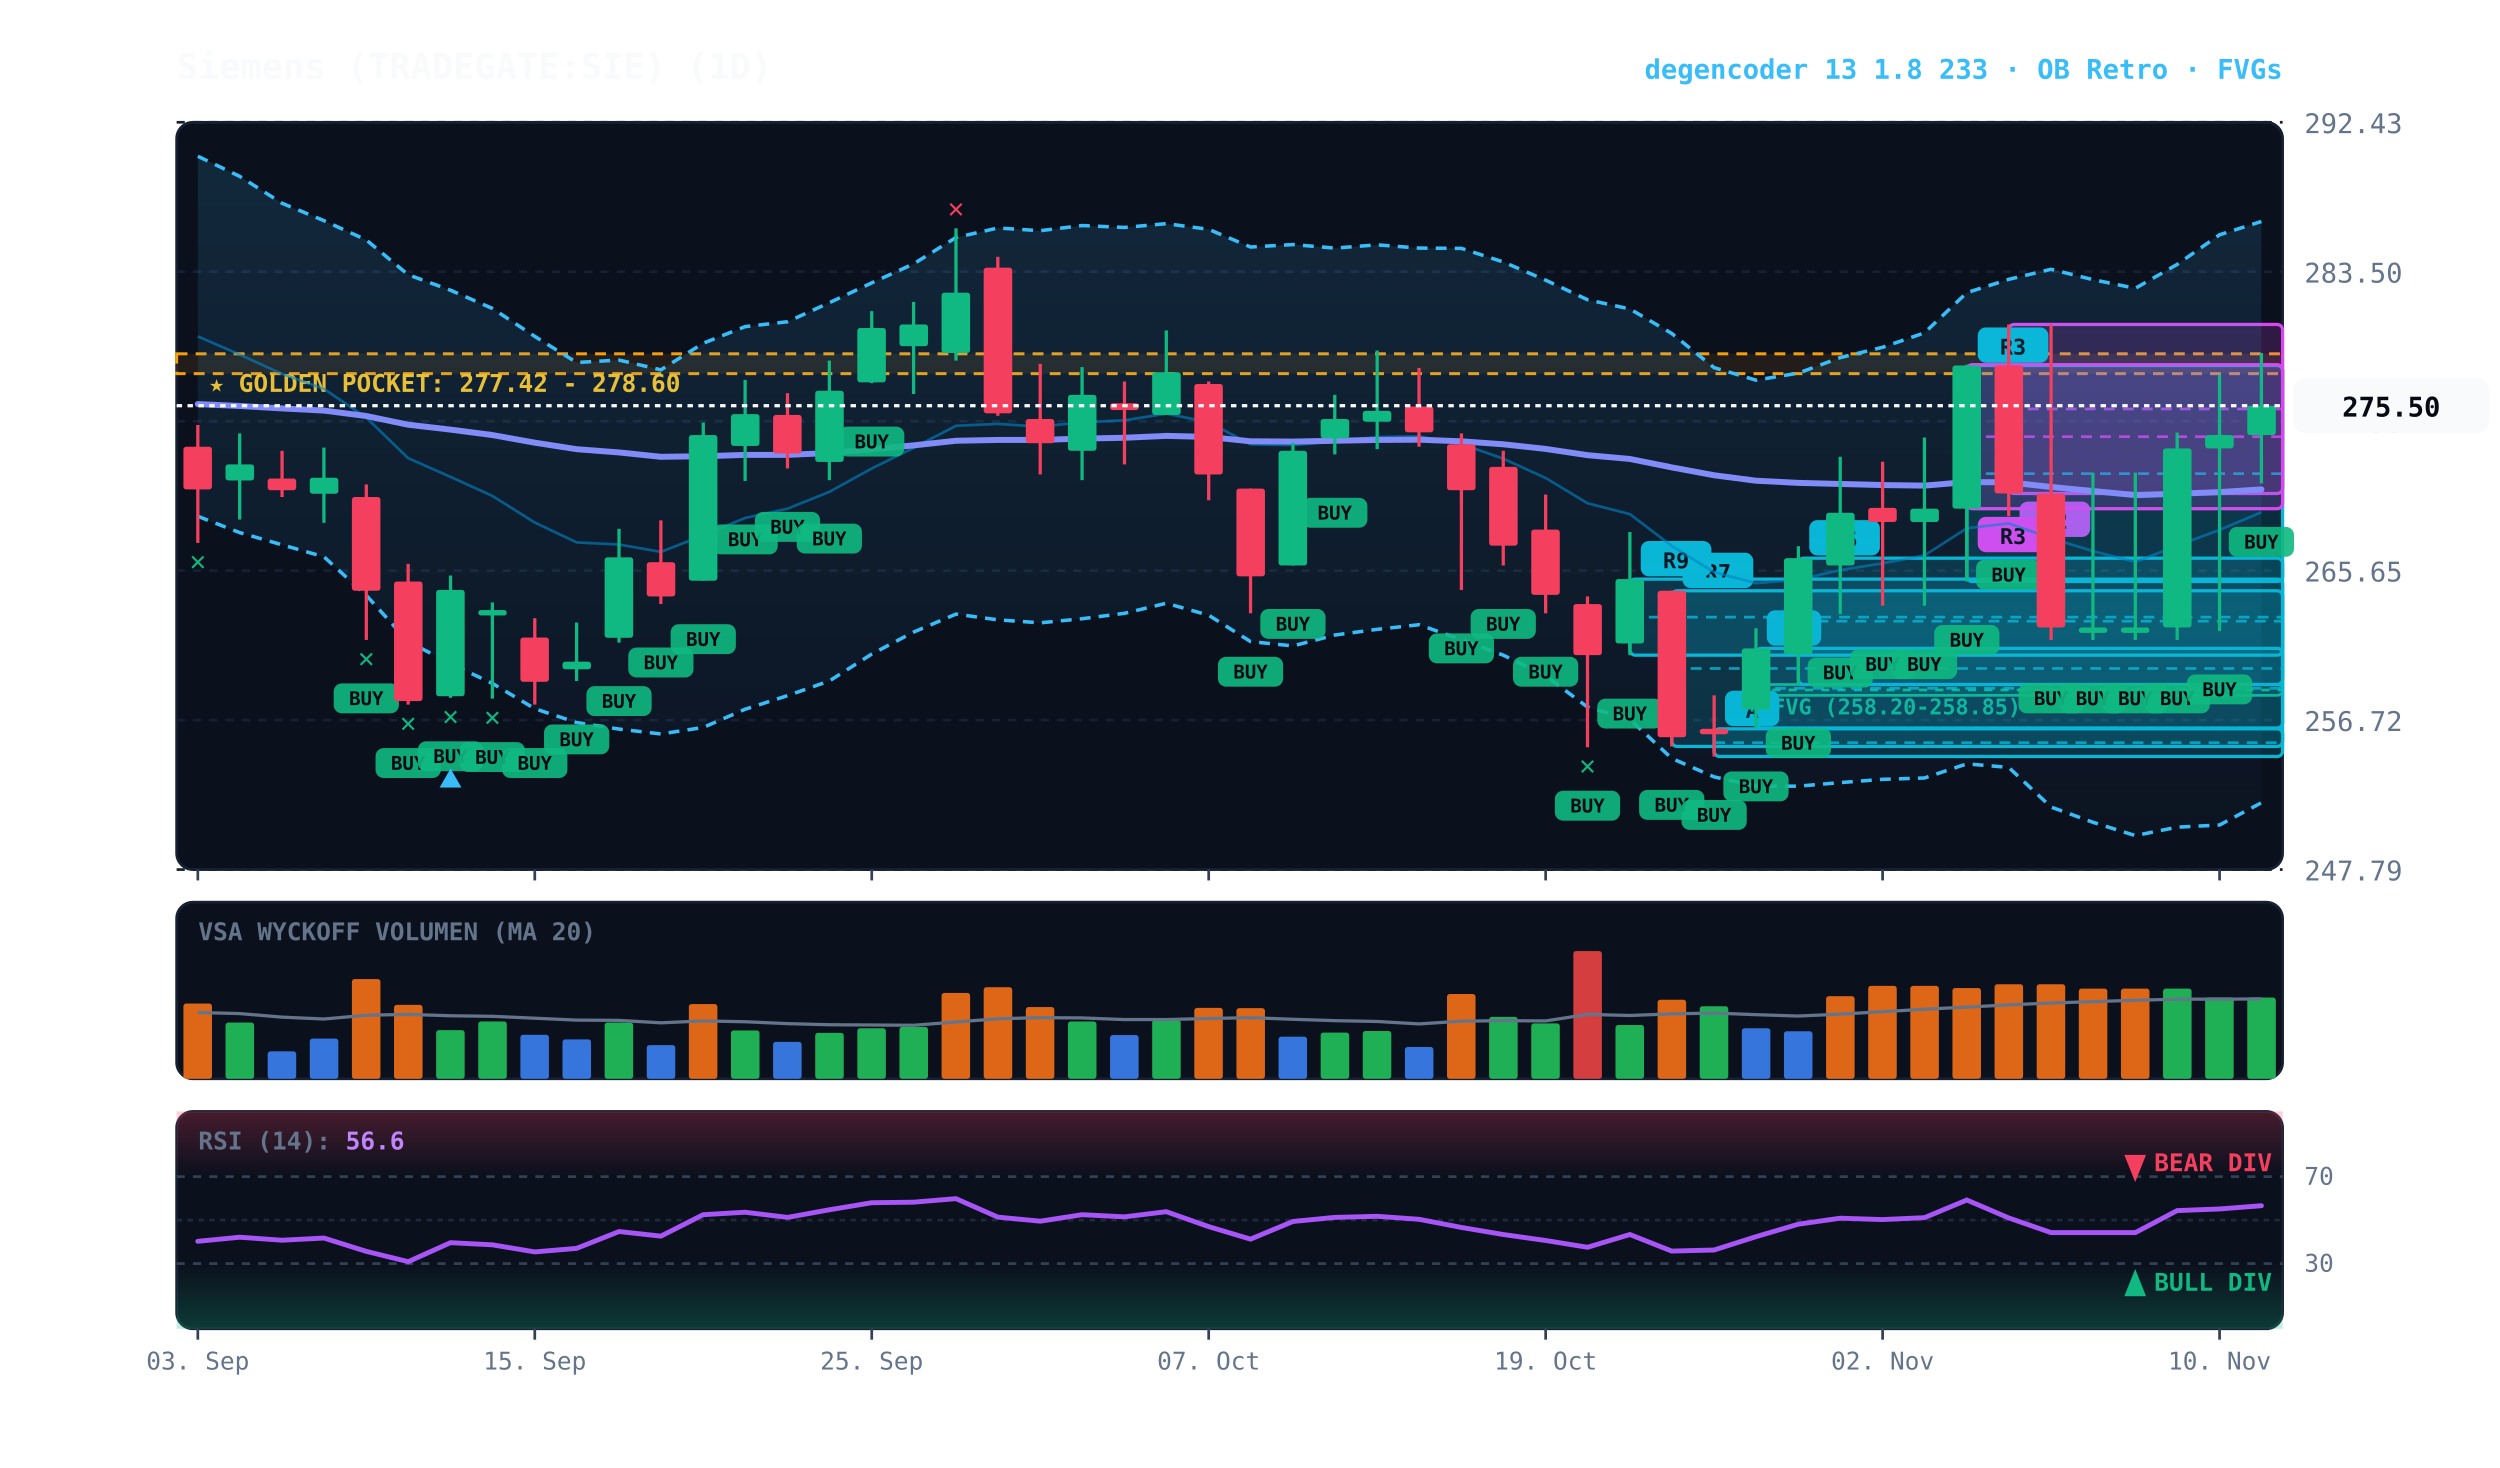
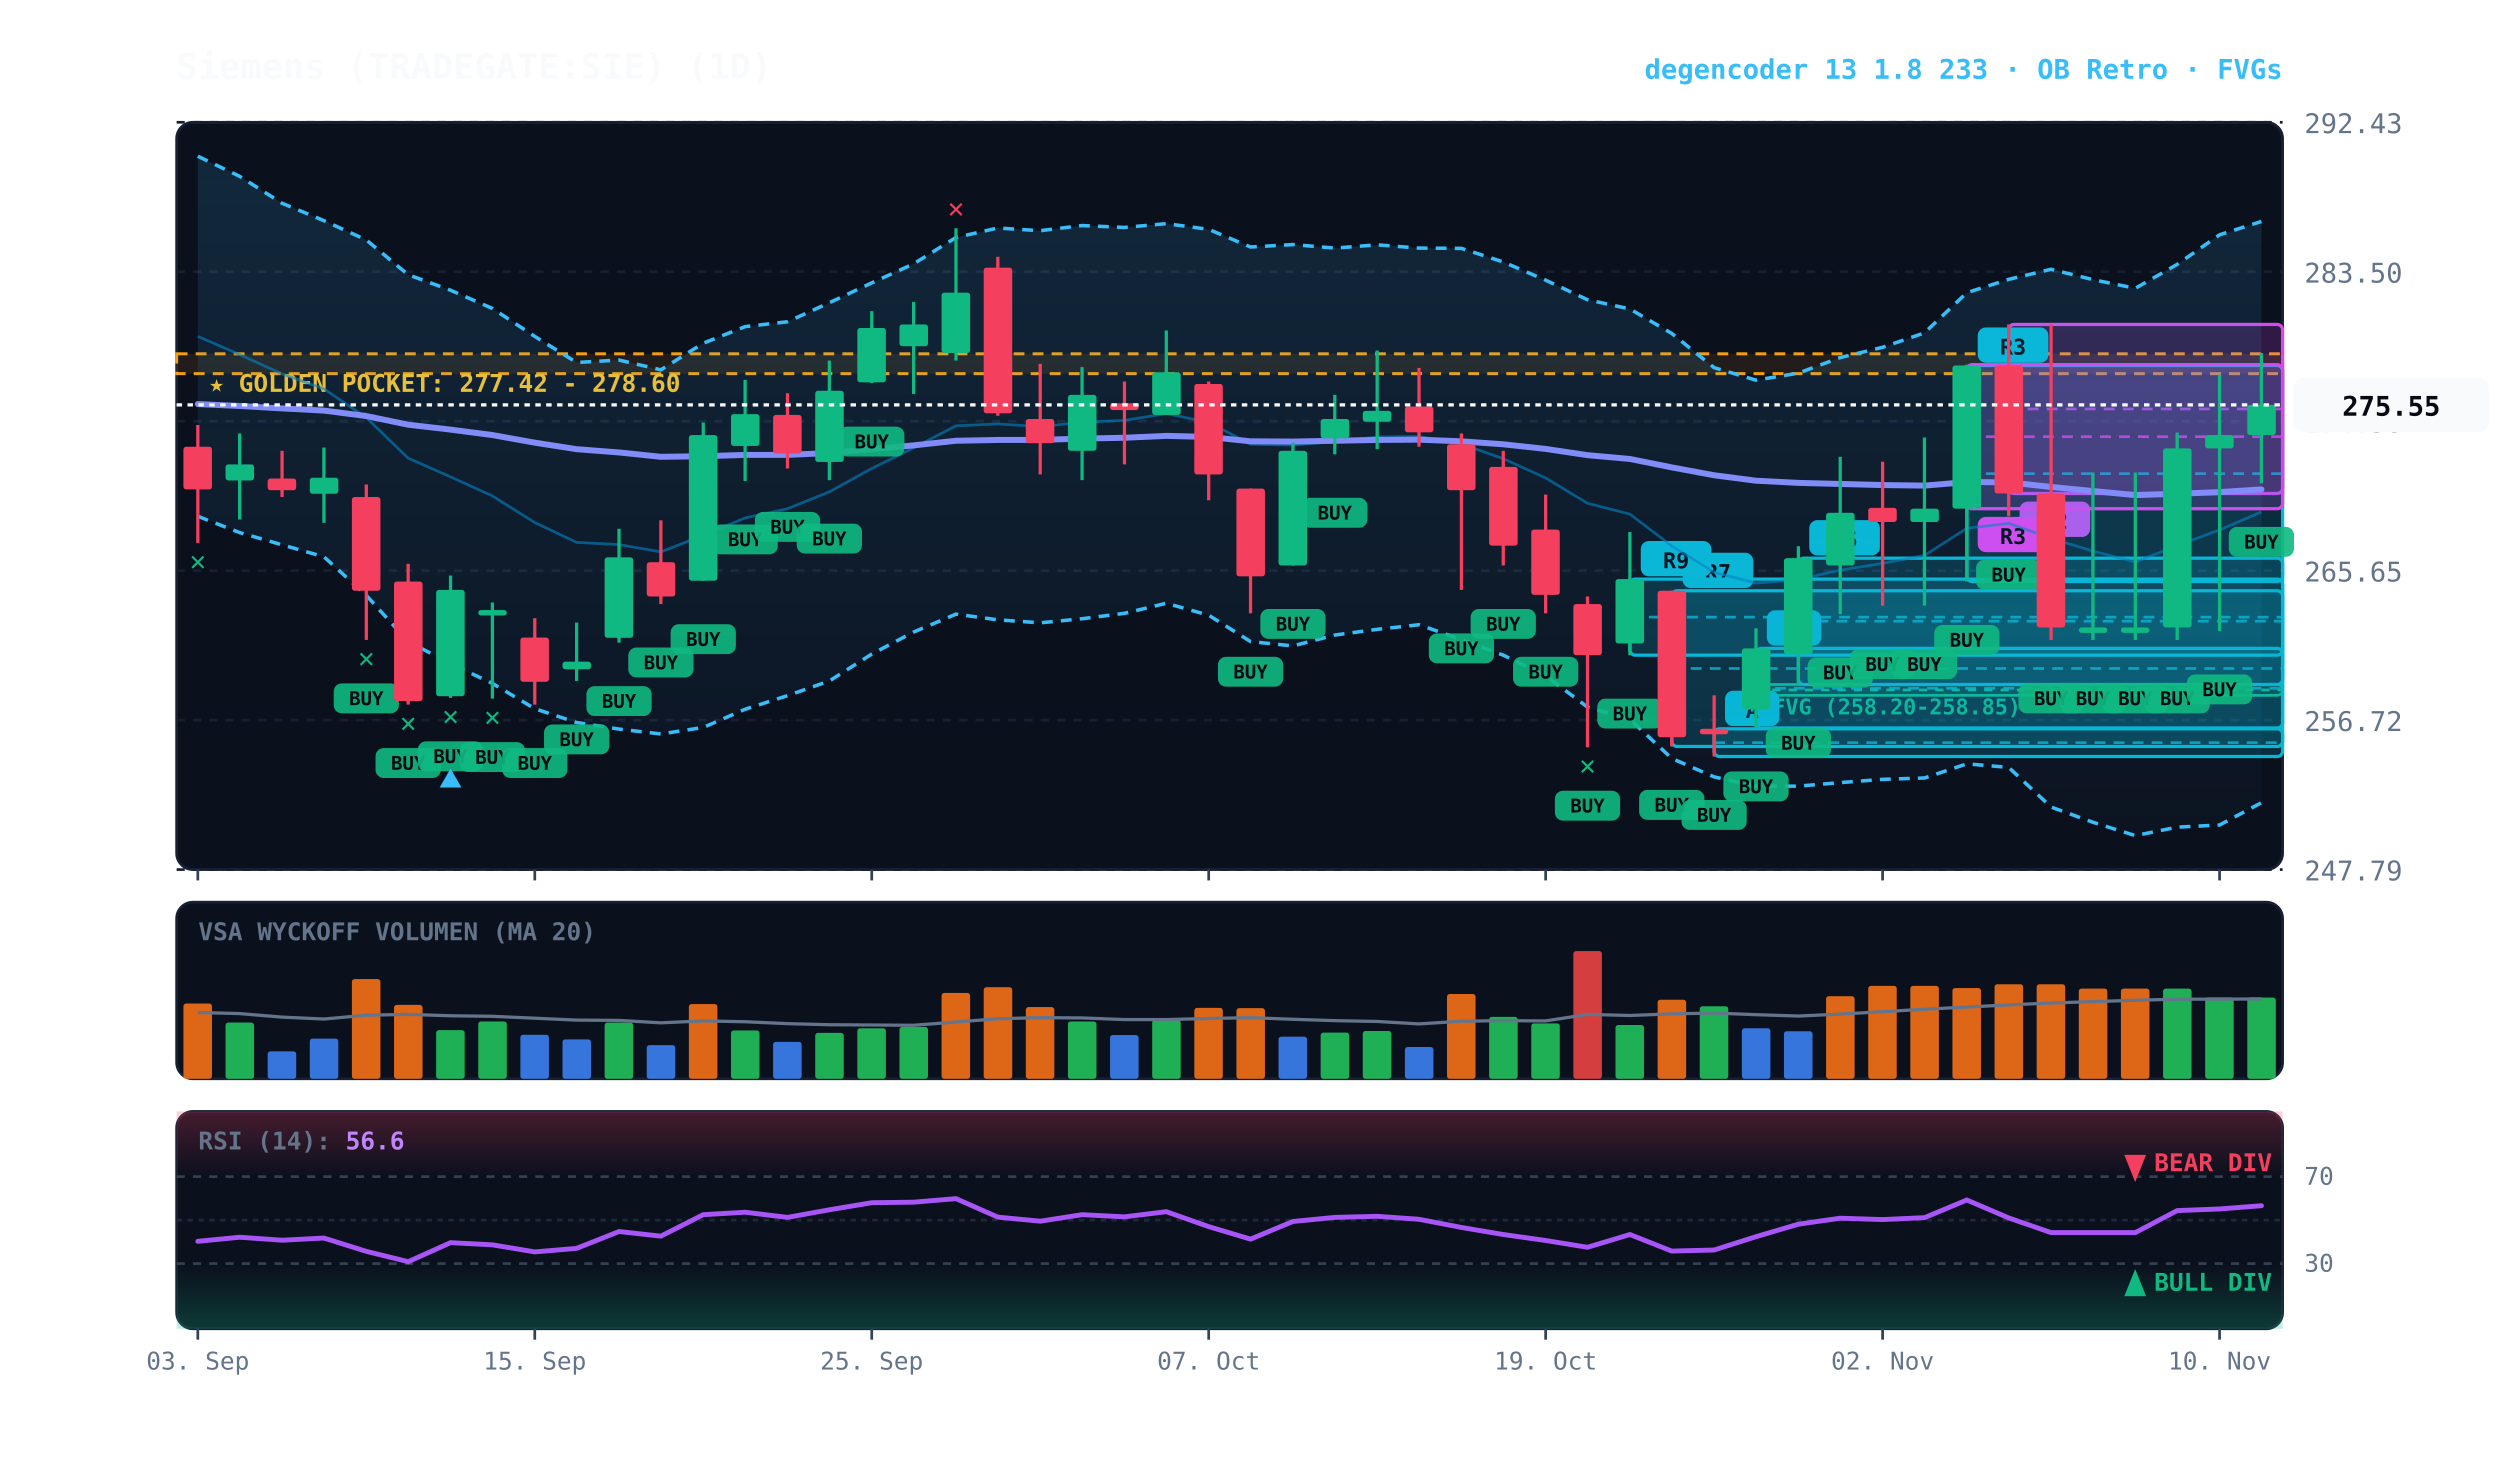
<svg xmlns="http://www.w3.org/2000/svg" viewBox="0 0 920 540" width="100%" height="100%" style="background:#070a13; font-family:'JetBrains Mono', monospace;">
  <defs>
    <linearGradient id="cloud-grad" x1="0%" y1="0%" x2="0%" y2="100%">
      <stop offset="0%" stop-color="#38bdf8" stop-opacity="0.14" />
      <stop offset="100%" stop-color="#38bdf8" stop-opacity="0.02" />
    </linearGradient>
    <linearGradient id="rsi-overbought" x1="0%" y1="0%" x2="0%" y2="100%">
      <stop offset="0%" stop-color="#f43f5e" stop-opacity="0.25" />
      <stop offset="100%" stop-color="#f43f5e" stop-opacity="0.0" />
    </linearGradient>
    <linearGradient id="rsi-oversold" x1="0%" y1="0%" x2="0%" y2="100%">
      <stop offset="0%" stop-color="#10b981" stop-opacity="0.0" />
      <stop offset="100%" stop-color="#10b981" stop-opacity="0.25" />
    </linearGradient>
  </defs>
  <rect x="65" y="45" width="775" height="275" fill="#0b101d" rx="6" stroke="#172033" stroke-width="1" />
  <rect x="65" y="332" width="775" height="65" fill="#0b101d" rx="6" stroke="#172033" stroke-width="1" />
  <rect x="65" y="409" width="775" height="80" fill="#0b101d" rx="6" stroke="#172033" stroke-width="1" />
  <line x1="65" y1="320.0" x2="840" y2="320.0" stroke="#172033" stroke-dasharray="3,3" stroke-width="1" />
  <text x="848" y="324.0" fill="#64748b" font-size="10" text-anchor="start">247.79</text>
  <line x1="65" y1="265.0" x2="840" y2="265.0" stroke="#172033" stroke-dasharray="3,3" stroke-width="1" />
  <text x="848" y="269.0" fill="#64748b" font-size="10" text-anchor="start">256.72</text>
  <line x1="65" y1="210.0" x2="840" y2="210.0" stroke="#172033" stroke-dasharray="3,3" stroke-width="1" />
  <text x="848" y="214.0" fill="#64748b" font-size="10" text-anchor="start">265.65</text>
  <line x1="65" y1="155.0" x2="840" y2="155.0" stroke="#172033" stroke-dasharray="3,3" stroke-width="1" />
  <text x="848" y="159.0" fill="#64748b" font-size="10" text-anchor="start">274.58</text>
  <line x1="65" y1="100.0" x2="840" y2="100.0" stroke="#172033" stroke-dasharray="3,3" stroke-width="1" />
  <text x="848" y="104.0" fill="#64748b" font-size="10" text-anchor="start">283.50</text>
  <line x1="65" y1="45.0" x2="840" y2="45.0" stroke="#172033" stroke-dasharray="3,3" stroke-width="1" />
  <text x="848" y="49.0" fill="#64748b" font-size="10" text-anchor="start">292.43</text>
  <rect x="65" y="130.2" width="775" height="7.3" fill="rgba(245, 158, 11, 0.10)" stroke="#f59e0b" stroke-dasharray="4,3" stroke-width="1.1" />
  <text x="77" y="144.2" fill="#fbbf24" font-size="9" font-weight="bold">★ GOLDEN POCKET: 277.42 - 278.60</text>
  <rect x="646.2" y="251.9" width="193.8" height="4.0" fill="rgba(16, 185, 129, 0.18)" stroke="#10b981" stroke-width="1" rx="2" />
  <line x1="646.2" y1="253.9" x2="840" y2="253.9" stroke="#10b981" stroke-dasharray="3,3" stroke-width="1" />
  <text x="652.2" y="262.9" fill="#10b981" font-size="8" font-weight="bold">FVG (258.20-258.85)</text>
  <rect x="739.2" y="119.4" width="100.8" height="62.2" fill="rgba(217, 70, 239, 0.18)" stroke="#d946ef" stroke-width="1.2" rx="2" />
  <line x1="739.2" y1="150.5" x2="840" y2="150.5" stroke="#d946ef" stroke-dasharray="4,3" stroke-width="1.0" opacity="0.8" />
  <rect x="743.2" y="184.6" width="26" height="13" fill="#d946ef" rx="3" />
  <text x="756.2" y="194.6" fill="#070a13" font-size="8" font-weight="bold" text-anchor="middle">R2</text>
  <rect x="723.8" y="134.5" width="116.2" height="79.5" fill="rgba(6, 182, 212, 0.18)" stroke="#06b6d4" stroke-width="1.2" rx="2" />
  <line x1="723.8" y1="174.3" x2="840" y2="174.3" stroke="#06b6d4" stroke-dasharray="4,3" stroke-width="1.0" opacity="0.8" />
  <rect x="727.8" y="120.5" width="26" height="13" fill="#06b6d4" rx="3" />
  <text x="740.8" y="130.5" fill="#070a13" font-size="8" font-weight="bold" text-anchor="middle">R3</text>
  <rect x="723.8" y="134.2" width="116.2" height="53.0" fill="rgba(217, 70, 239, 0.18)" stroke="#d946ef" stroke-width="1.2" rx="2" />
  <line x1="723.8" y1="160.7" x2="840" y2="160.7" stroke="#d946ef" stroke-dasharray="4,3" stroke-width="1.0" opacity="0.8" />
  <rect x="727.8" y="190.2" width="26" height="13" fill="#d946ef" rx="3" />
  <text x="740.8" y="200.2" fill="#070a13" font-size="8" font-weight="bold" text-anchor="middle">R3</text>
  <rect x="661.8" y="205.4" width="178.2" height="46.5" fill="rgba(6, 182, 212, 0.18)" stroke="#06b6d4" stroke-width="1.2" rx="2" />
  <line x1="661.8" y1="228.6" x2="840" y2="228.6" stroke="#06b6d4" stroke-dasharray="4,3" stroke-width="1.0" opacity="0.8" />
  <rect x="665.8" y="191.4" width="26" height="13" fill="#06b6d4" rx="3" />
  <text x="678.8" y="201.4" fill="#070a13" font-size="8" font-weight="bold" text-anchor="middle">R5</text>
  <rect x="646.2" y="238.6" width="193.8" height="29.3" fill="rgba(6, 182, 212, 0.18)" stroke="#06b6d4" stroke-width="1.2" rx="2" />
  <line x1="646.2" y1="253.3" x2="840" y2="253.3" stroke="#06b6d4" stroke-dasharray="4,3" stroke-width="1.0" opacity="0.8" />
  <rect x="650.2" y="224.6" width="20" height="13" fill="#06b6d4" rx="3" />
  <text x="660.2" y="234.6" fill="#070a13" font-size="8" font-weight="bold" text-anchor="middle">B</text>
  <rect x="630.8" y="268.2" width="209.2" height="10.2" fill="rgba(6, 182, 212, 0.18)" stroke="#06b6d4" stroke-width="1.2" rx="2" />
  <line x1="630.8" y1="273.3" x2="840" y2="273.3" stroke="#06b6d4" stroke-dasharray="4,3" stroke-width="1.0" opacity="0.8" />
  <rect x="634.8" y="254.2" width="20" height="13" fill="#06b6d4" rx="3" />
  <text x="644.8" y="264.2" fill="#070a13" font-size="8" font-weight="bold" text-anchor="middle">A</text>
  <rect x="615.2" y="217.4" width="224.8" height="57.3" fill="rgba(6, 182, 212, 0.18)" stroke="#06b6d4" stroke-width="1.2" rx="2" />
  <line x1="615.2" y1="246.0" x2="840" y2="246.0" stroke="#06b6d4" stroke-dasharray="4,3" stroke-width="1.0" opacity="0.8" />
  <rect x="619.2" y="203.4" width="26" height="13" fill="#06b6d4" rx="3" />
  <text x="632.2" y="213.4" fill="#070a13" font-size="8" font-weight="bold" text-anchor="middle">R7</text>
  <rect x="599.8" y="213.1" width="240.2" height="28.0" fill="rgba(6, 182, 212, 0.18)" stroke="#06b6d4" stroke-width="1.2" rx="2" />
  <line x1="599.8" y1="227.1" x2="840" y2="227.1" stroke="#06b6d4" stroke-dasharray="4,3" stroke-width="1.0" opacity="0.8" />
  <rect x="603.8" y="199.1" width="26" height="13" fill="#06b6d4" rx="3" />
  <text x="616.8" y="209.1" fill="#070a13" font-size="8" font-weight="bold" text-anchor="middle">R9</text>
  <polygon points="72.8,57.5 88.2,64.9 103.8,74.8 119.2,81.2 134.8,88.3 150.2,101.1 165.8,106.8 181.2,113.5 196.8,123.8 212.2,133.4 227.8,132.5 243.2,136.1 258.8,126.3 274.2,120.2 289.8,118.4 305.2,111.4 320.8,104.1 336.2,97.1 351.8,87.4 367.2,83.9 382.8,84.9 398.2,83.0 413.8,83.7 429.2,82.3 444.8,84.4 460.2,90.9 475.8,90.0 491.2,91.3 506.8,90.1 522.2,91.3 537.8,91.4 553.2,96.4 568.8,103.1 584.2,110.3 599.8,113.7 615.2,122.7 630.8,135.3 646.2,139.9 661.8,137.3 677.2,131.6 692.8,127.8 708.2,122.5 723.8,107.7 739.2,102.8 754.8,99.1 770.2,102.9 785.8,106.1 801.2,97.3 816.8,86.4 832.2,81.5 832.2,295.4 816.8,303.6 801.2,304.4 785.8,307.5 770.2,302.6 754.8,297.0 739.2,282.4 723.8,281.1 708.2,286.3 692.8,286.8 677.2,288.0 661.8,289.3 646.2,289.3 630.8,285.9 615.2,279.1 599.8,264.7 584.2,260.2 568.8,248.7 553.2,241.1 537.8,235.4 522.2,229.9 506.8,231.6 491.2,233.7 475.8,237.7 460.2,236.1 444.8,226.4 429.2,222.0 413.8,225.7 398.2,227.7 382.8,229.2 367.2,228.1 351.8,226.0 336.2,232.6 320.8,240.7 305.2,250.6 289.8,256.0 274.2,261.0 258.8,267.7 243.2,270.1 227.8,268.3 212.2,265.9 196.8,260.8 181.2,251.5 165.8,244.2 150.2,236.1 134.8,219.1 119.2,204.9 103.8,200.5 88.2,196.0 72.8,190.0" fill="url(#cloud-grad)" />
  <polyline points="72.8,57.5 88.2,64.9 103.8,74.8 119.2,81.2 134.8,88.3 150.2,101.1 165.8,106.8 181.2,113.5 196.8,123.8 212.2,133.4 227.8,132.5 243.2,136.1 258.8,126.3 274.2,120.2 289.8,118.4 305.2,111.4 320.8,104.1 336.2,97.1 351.8,87.4 367.2,83.9 382.8,84.9 398.2,83.0 413.8,83.7 429.2,82.3 444.8,84.4 460.2,90.9 475.8,90.0 491.2,91.3 506.8,90.1 522.2,91.3 537.8,91.4 553.2,96.4 568.8,103.1 584.2,110.3 599.8,113.7 615.2,122.7 630.8,135.3 646.2,139.9 661.8,137.3 677.2,131.6 692.8,127.8 708.2,122.5 723.8,107.7 739.2,102.8 754.8,99.1 770.2,102.9 785.8,106.1 801.2,97.3 816.8,86.4 832.2,81.5" fill="none" stroke="#38bdf8" stroke-width="1.3" stroke-dasharray="4,3" />
  <polyline points="72.8,190.0 88.2,196.0 103.8,200.5 119.2,204.9 134.8,219.1 150.2,236.1 165.8,244.2 181.2,251.5 196.8,260.8 212.2,265.9 227.8,268.3 243.2,270.1 258.8,267.7 274.2,261.0 289.8,256.0 305.2,250.6 320.8,240.7 336.2,232.6 351.8,226.0 367.2,228.1 382.8,229.2 398.2,227.7 413.8,225.7 429.2,222.0 444.8,226.4 460.2,236.1 475.8,237.7 491.2,233.7 506.8,231.6 522.2,229.9 537.8,235.4 553.2,241.1 568.8,248.7 584.2,260.2 599.8,264.7 615.2,279.1 630.8,285.9 646.2,289.3 661.8,289.3 677.2,288.0 692.8,286.8 708.2,286.3 723.8,281.1 739.2,282.4 754.8,297.0 770.2,302.6 785.8,307.5 801.2,304.4 816.8,303.6 832.2,295.4" fill="none" stroke="#38bdf8" stroke-width="1.3" stroke-dasharray="4,3" />
-   <polyline points="72.8,123.8 88.2,130.5 103.8,137.6 119.2,143.1 134.8,153.7 150.2,168.6 165.8,175.5 181.2,182.5 196.8,192.3 212.2,199.6 227.8,200.4 243.2,203.1 258.8,197.0 274.2,190.6 289.8,187.2 305.2,181.0 320.8,172.4 336.2,164.8 351.8,156.7 367.2,156.0 382.8,157.0 398.2,155.4 413.8,154.7 429.2,152.2 444.8,155.4 460.2,163.5 475.8,163.8 491.2,162.5 506.8,160.8 522.2,160.6 537.8,163.4 553.2,168.8 568.8,175.9 584.2,185.2 599.8,189.2 615.2,200.9 630.8,210.6 646.2,214.6 661.8,213.3 677.2,209.8 692.8,207.3 708.2,204.4 723.8,194.4 739.2,192.6 754.8,198.1 770.2,202.8 785.8,206.8 801.2,200.8 816.8,195.0 832.2,188.5" fill="none" stroke="#0284c7" stroke-width="1.0" stroke-opacity="0.6" />
+   <polyline points="72.8,123.8 88.2,130.5 103.8,137.6 119.2,143.1 134.8,153.7 150.2,168.6 165.8,175.5 181.2,182.5 196.8,192.3 212.2,199.6 227.8,200.4 243.2,203.1 258.8,197.0 274.2,190.6 289.8,187.2 305.2,181.0 320.8,172.4 336.2,164.8 351.8,156.7 367.2,156.0 382.8,157.0 398.2,155.4 413.8,154.7 429.2,152.2 444.8,155.4 460.2,163.5 475.8,163.8 491.2,162.5 506.8,160.8 522.2,160.6 537.8,163.4 553.2,168.8 568.8,175.9 584.2,185.2 599.8,189.2 615.2,200.9 630.8,210.6 646.2,214.6 661.8,213.3 677.2,209.8 692.8,207.3 708.2,204.4 723.8,194.4 739.2,192.6 754.8,198.1 770.2,202.8 785.8,206.8 801.2,200.8 816.8,195.0 832.2,188.4" fill="none" stroke="#0284c7" stroke-width="1.0" stroke-opacity="0.6" />
  <polyline points="72.8,148.7 88.2,149.4 103.8,150.3 119.2,151.1 134.8,153.1 150.2,156.3 165.8,158.1 181.2,160.1 196.8,162.9 212.2,165.3 227.8,166.5 243.2,168.1 258.8,167.9 274.2,167.4 289.8,167.4 305.2,166.7 320.8,165.3 336.2,163.9 351.8,162.2 367.2,161.9 382.8,161.9 398.2,161.4 413.8,161.1 429.2,160.4 444.8,160.8 460.2,162.4 475.8,162.5 491.2,162.2 506.8,161.9 522.2,161.8 537.8,162.4 553.2,163.5 568.8,165.2 584.2,167.5 599.8,168.9 615.2,172.0 630.8,174.9 646.2,176.9 661.8,177.7 677.2,178.1 692.8,178.5 708.2,178.7 723.8,177.4 739.2,177.5 754.8,179.2 770.2,180.7 785.8,182.2 801.2,181.7 816.8,181.1 832.2,180.1" fill="none" stroke="#818cf8" stroke-width="2.2" stroke-linecap="round" />
  <line x1="72.8" y1="156.4" x2="72.8" y2="199.8" stroke="#f43f5e" stroke-width="1.2" />
  <rect x="67.5" y="164.4" width="10.5" height="15.7" fill="#f43f5e" rx="1" />
  <text x="72.8" y="209.8" fill="#10b981" font-size="10" font-weight="bold" text-anchor="middle">✕</text>
  <line x1="88.2" y1="159.5" x2="88.2" y2="191.2" stroke="#10b981" stroke-width="1.2" />
  <rect x="83.0" y="170.9" width="10.5" height="5.9" fill="#10b981" rx="1" />
  <line x1="103.8" y1="165.9" x2="103.8" y2="182.9" stroke="#f43f5e" stroke-width="1.2" />
  <rect x="98.5" y="176.1" width="10.5" height="4.3" fill="#f43f5e" rx="1" />
  <line x1="119.2" y1="164.7" x2="119.2" y2="192.4" stroke="#10b981" stroke-width="1.2" />
  <rect x="114.0" y="175.8" width="10.5" height="5.9" fill="#10b981" rx="1" />
  <line x1="134.8" y1="178.3" x2="134.8" y2="235.5" stroke="#f43f5e" stroke-width="1.2" />
  <rect x="129.5" y="182.9" width="10.5" height="34.5" fill="#f43f5e" rx="1" />
  <rect x="122.8" y="251.5" width="24" height="11" fill="#10b981" rx="3" opacity="0.9" />
  <text x="134.8" y="259.5" fill="#070a13" font-size="7" font-weight="bold" text-anchor="middle">BUY</text>
  <text x="134.8" y="245.5" fill="#10b981" font-size="10" font-weight="bold" text-anchor="middle">✕</text>
  <line x1="150.2" y1="207.5" x2="150.2" y2="259.3" stroke="#f43f5e" stroke-width="1.2" />
  <rect x="145.0" y="214.0" width="10.5" height="44.0" fill="#f43f5e" rx="1" />
  <rect x="138.2" y="275.3" width="24" height="11" fill="#10b981" rx="3" opacity="0.9" />
  <text x="150.2" y="283.3" fill="#070a13" font-size="7" font-weight="bold" text-anchor="middle">BUY</text>
  <text x="150.2" y="269.3" fill="#10b981" font-size="10" font-weight="bold" text-anchor="middle">✕</text>
  <line x1="165.8" y1="211.8" x2="165.8" y2="256.8" stroke="#10b981" stroke-width="1.2" />
  <rect x="160.5" y="217.1" width="10.5" height="39.1" fill="#10b981" rx="1" />
  <rect x="153.8" y="272.8" width="24" height="11" fill="#10b981" rx="3" opacity="0.9" />
  <text x="165.8" y="280.8" fill="#070a13" font-size="7" font-weight="bold" text-anchor="middle">BUY</text>
  <text x="165.8" y="266.8" fill="#10b981" font-size="10" font-weight="bold" text-anchor="middle">✕</text>
  <polygon points="165.8,282.8 161.8,289.8 169.8,289.8" fill="#38bdf8" />
  <line x1="181.2" y1="221.7" x2="181.2" y2="257.1" stroke="#10b981" stroke-width="1.2" />
  <rect x="176.0" y="224.5" width="10.5" height="2.0" fill="#10b981" rx="1" />
  <rect x="169.2" y="273.1" width="24" height="11" fill="#10b981" rx="3" opacity="0.9" />
  <text x="181.2" y="281.1" fill="#070a13" font-size="7" font-weight="bold" text-anchor="middle">BUY</text>
  <text x="181.2" y="267.1" fill="#10b981" font-size="10" font-weight="bold" text-anchor="middle">✕</text>
  <line x1="196.8" y1="227.5" x2="196.8" y2="259.3" stroke="#f43f5e" stroke-width="1.2" />
  <rect x="191.5" y="234.6" width="10.5" height="16.3" fill="#f43f5e" rx="1" />
  <rect x="184.8" y="275.3" width="24" height="11" fill="#10b981" rx="3" opacity="0.9" />
  <text x="196.8" y="283.3" fill="#070a13" font-size="7" font-weight="bold" text-anchor="middle">BUY</text>
  <line x1="212.2" y1="229.1" x2="212.2" y2="250.6" stroke="#10b981" stroke-width="1.2" />
  <rect x="207.0" y="243.5" width="10.5" height="2.8" fill="#10b981" rx="1" />
  <rect x="200.2" y="266.6" width="24" height="11" fill="#10b981" rx="3" opacity="0.9" />
  <text x="212.2" y="274.6" fill="#070a13" font-size="7" font-weight="bold" text-anchor="middle">BUY</text>
  <line x1="227.8" y1="194.6" x2="227.8" y2="236.5" stroke="#10b981" stroke-width="1.2" />
  <rect x="222.5" y="205.1" width="10.5" height="29.6" fill="#10b981" rx="1" />
  <rect x="215.8" y="252.5" width="24" height="11" fill="#10b981" rx="3" opacity="0.9" />
  <text x="227.8" y="260.5" fill="#070a13" font-size="7" font-weight="bold" text-anchor="middle">BUY</text>
  <line x1="243.2" y1="191.5" x2="243.2" y2="222.3" stroke="#f43f5e" stroke-width="1.2" />
  <rect x="238.0" y="206.9" width="10.5" height="12.6" fill="#f43f5e" rx="1" />
  <rect x="231.2" y="238.3" width="24" height="11" fill="#10b981" rx="3" opacity="0.9" />
  <text x="243.2" y="246.3" fill="#070a13" font-size="7" font-weight="bold" text-anchor="middle">BUY</text>
  <line x1="258.8" y1="155.5" x2="258.8" y2="213.7" stroke="#10b981" stroke-width="1.2" />
  <rect x="253.5" y="160.1" width="10.5" height="53.6" fill="#10b981" rx="1" />
  <rect x="246.8" y="229.7" width="24" height="11" fill="#10b981" rx="3" opacity="0.9" />
  <text x="258.8" y="237.7" fill="#070a13" font-size="7" font-weight="bold" text-anchor="middle">BUY</text>
  <line x1="274.2" y1="139.8" x2="274.2" y2="177.0" stroke="#10b981" stroke-width="1.2" />
  <rect x="269.0" y="152.4" width="10.5" height="11.7" fill="#10b981" rx="1" />
  <rect x="262.2" y="193.0" width="24" height="11" fill="#10b981" rx="3" opacity="0.9" />
  <text x="274.2" y="201.0" fill="#070a13" font-size="7" font-weight="bold" text-anchor="middle">BUY</text>
  <line x1="289.8" y1="144.7" x2="289.8" y2="172.4" stroke="#f43f5e" stroke-width="1.2" />
  <rect x="284.5" y="152.7" width="10.5" height="14.2" fill="#f43f5e" rx="1" />
  <rect x="277.8" y="188.4" width="24" height="11" fill="#10b981" rx="3" opacity="0.9" />
  <text x="289.8" y="196.4" fill="#070a13" font-size="7" font-weight="bold" text-anchor="middle">BUY</text>
  <line x1="305.2" y1="132.7" x2="305.2" y2="176.7" stroke="#10b981" stroke-width="1.2" />
  <rect x="300.0" y="143.8" width="10.5" height="26.2" fill="#10b981" rx="1" />
  <rect x="293.2" y="192.7" width="24" height="11" fill="#10b981" rx="3" opacity="0.9" />
  <text x="305.2" y="200.7" fill="#070a13" font-size="7" font-weight="bold" text-anchor="middle">BUY</text>
  <line x1="320.8" y1="114.5" x2="320.8" y2="141.0" stroke="#10b981" stroke-width="1.2" />
  <rect x="315.5" y="120.7" width="10.5" height="20.0" fill="#10b981" rx="1" />
  <rect x="308.8" y="157.0" width="24" height="11" fill="#10b981" rx="3" opacity="0.9" />
  <text x="320.8" y="165.0" fill="#070a13" font-size="7" font-weight="bold" text-anchor="middle">BUY</text>
  <line x1="336.2" y1="111.1" x2="336.2" y2="145.0" stroke="#10b981" stroke-width="1.2" />
  <rect x="331.0" y="119.4" width="10.5" height="8.0" fill="#10b981" rx="1" />
  <line x1="351.8" y1="84.0" x2="351.8" y2="132.7" stroke="#10b981" stroke-width="1.2" />
  <rect x="346.5" y="107.7" width="10.5" height="22.2" fill="#10b981" rx="1" />
  <text x="351.8" y="80.0" fill="#f43f5e" font-size="10" font-weight="bold" text-anchor="middle">✕</text>
  <line x1="367.2" y1="94.5" x2="367.2" y2="153.0" stroke="#f43f5e" stroke-width="1.2" />
  <rect x="362.0" y="98.5" width="10.5" height="53.6" fill="#f43f5e" rx="1" />
  <line x1="382.8" y1="133.9" x2="382.8" y2="174.6" stroke="#f43f5e" stroke-width="1.2" />
  <rect x="377.5" y="154.2" width="10.5" height="8.9" fill="#f43f5e" rx="1" />
  <line x1="398.2" y1="135.1" x2="398.2" y2="176.7" stroke="#10b981" stroke-width="1.2" />
  <rect x="393.0" y="145.3" width="10.5" height="20.6" fill="#10b981" rx="1" />
  <line x1="413.8" y1="140.4" x2="413.8" y2="170.9" stroke="#f43f5e" stroke-width="1.2" />
  <rect x="408.5" y="148.4" width="10.5" height="2.5" fill="#f43f5e" rx="1" />
  <line x1="429.2" y1="121.6" x2="429.2" y2="152.7" stroke="#10b981" stroke-width="1.2" />
  <rect x="424.0" y="137.0" width="10.5" height="15.7" fill="#10b981" rx="1" />
  <line x1="444.8" y1="140.4" x2="444.8" y2="184.1" stroke="#f43f5e" stroke-width="1.2" />
  <rect x="439.5" y="141.3" width="10.5" height="33.3" fill="#f43f5e" rx="1" />
  <line x1="460.2" y1="179.8" x2="460.2" y2="225.7" stroke="#f43f5e" stroke-width="1.2" />
  <rect x="455.0" y="179.8" width="10.5" height="32.3" fill="#f43f5e" rx="1" />
  <rect x="448.2" y="241.7" width="24" height="11" fill="#10b981" rx="3" opacity="0.9" />
  <text x="460.2" y="249.7" fill="#070a13" font-size="7" font-weight="bold" text-anchor="middle">BUY</text>
  <line x1="475.8" y1="162.9" x2="475.8" y2="208.1" stroke="#10b981" stroke-width="1.2" />
  <rect x="470.5" y="165.9" width="10.5" height="42.2" fill="#10b981" rx="1" />
  <rect x="463.8" y="224.1" width="24" height="11" fill="#10b981" rx="3" opacity="0.9" />
  <text x="475.8" y="232.1" fill="#070a13" font-size="7" font-weight="bold" text-anchor="middle">BUY</text>
  <line x1="491.2" y1="145.3" x2="491.2" y2="167.2" stroke="#10b981" stroke-width="1.2" />
  <rect x="486.0" y="154.2" width="10.5" height="7.1" fill="#10b981" rx="1" />
  <rect x="479.2" y="183.2" width="24" height="11" fill="#10b981" rx="3" opacity="0.9" />
  <text x="491.2" y="191.2" fill="#070a13" font-size="7" font-weight="bold" text-anchor="middle">BUY</text>
  <line x1="506.8" y1="129.0" x2="506.8" y2="165.3" stroke="#10b981" stroke-width="1.2" />
  <rect x="501.5" y="151.2" width="10.5" height="4.0" fill="#10b981" rx="1" />
  <line x1="522.2" y1="135.4" x2="522.2" y2="164.4" stroke="#f43f5e" stroke-width="1.2" />
  <rect x="517.0" y="149.6" width="10.5" height="9.5" fill="#f43f5e" rx="1" />
  <line x1="537.8" y1="159.5" x2="537.8" y2="217.1" stroke="#f43f5e" stroke-width="1.2" />
  <rect x="532.5" y="163.5" width="10.5" height="16.9" fill="#f43f5e" rx="1" />
  <rect x="525.8" y="233.1" width="24" height="11" fill="#10b981" rx="3" opacity="0.9" />
  <text x="537.8" y="241.1" fill="#070a13" font-size="7" font-weight="bold" text-anchor="middle">BUY</text>
  <line x1="553.2" y1="165.9" x2="553.2" y2="208.1" stroke="#f43f5e" stroke-width="1.2" />
  <rect x="548.0" y="171.8" width="10.5" height="29.0" fill="#f43f5e" rx="1" />
  <rect x="541.2" y="224.1" width="24" height="11" fill="#10b981" rx="3" opacity="0.9" />
  <text x="553.2" y="232.1" fill="#070a13" font-size="7" font-weight="bold" text-anchor="middle">BUY</text>
  <line x1="568.8" y1="182.0" x2="568.8" y2="225.7" stroke="#f43f5e" stroke-width="1.2" />
  <rect x="563.5" y="194.9" width="10.5" height="24.0" fill="#f43f5e" rx="1" />
  <rect x="556.8" y="241.7" width="24" height="11" fill="#10b981" rx="3" opacity="0.9" />
  <text x="568.8" y="249.7" fill="#070a13" font-size="7" font-weight="bold" text-anchor="middle">BUY</text>
  <line x1="584.2" y1="219.5" x2="584.2" y2="275.0" stroke="#f43f5e" stroke-width="1.2" />
  <rect x="579.0" y="222.3" width="10.5" height="18.8" fill="#f43f5e" rx="1" />
  <rect x="572.2" y="291.0" width="24" height="11" fill="#10b981" rx="3" opacity="0.9" />
  <text x="584.2" y="299.0" fill="#070a13" font-size="7" font-weight="bold" text-anchor="middle">BUY</text>
  <text x="584.2" y="285.0" fill="#10b981" font-size="10" font-weight="bold" text-anchor="middle">✕</text>
  <line x1="599.8" y1="195.8" x2="599.8" y2="241.1" stroke="#10b981" stroke-width="1.2" />
  <rect x="594.5" y="213.1" width="10.5" height="23.7" fill="#10b981" rx="1" />
  <rect x="587.8" y="257.1" width="24" height="11" fill="#10b981" rx="3" opacity="0.9" />
  <text x="599.8" y="265.1" fill="#070a13" font-size="7" font-weight="bold" text-anchor="middle">BUY</text>
  <line x1="615.2" y1="217.4" x2="615.2" y2="274.7" stroke="#f43f5e" stroke-width="1.2" />
  <rect x="610.0" y="217.4" width="10.5" height="53.9" fill="#f43f5e" rx="1" />
  <rect x="603.2" y="290.7" width="24" height="11" fill="#10b981" rx="3" opacity="0.9" />
  <text x="615.2" y="298.7" fill="#070a13" font-size="7" font-weight="bold" text-anchor="middle">BUY</text>
  <line x1="630.8" y1="255.9" x2="630.8" y2="278.4" stroke="#f43f5e" stroke-width="1.2" />
  <rect x="625.5" y="268.2" width="10.5" height="2.0" fill="#f43f5e" rx="1" />
  <rect x="618.8" y="294.4" width="24" height="11" fill="#10b981" rx="3" opacity="0.9" />
  <text x="630.8" y="302.4" fill="#070a13" font-size="7" font-weight="bold" text-anchor="middle">BUY</text>
  <line x1="646.2" y1="231.2" x2="646.2" y2="267.9" stroke="#10b981" stroke-width="1.2" />
  <rect x="641.0" y="238.6" width="10.5" height="22.5" fill="#10b981" rx="1" />
  <rect x="634.2" y="283.9" width="24" height="11" fill="#10b981" rx="3" opacity="0.9" />
  <text x="646.2" y="291.9" fill="#070a13" font-size="7" font-weight="bold" text-anchor="middle">BUY</text>
  <line x1="661.8" y1="201.0" x2="661.8" y2="251.9" stroke="#10b981" stroke-width="1.2" />
  <rect x="656.5" y="205.4" width="10.5" height="35.4" fill="#10b981" rx="1" />
  <rect x="649.8" y="267.9" width="24" height="11" fill="#10b981" rx="3" opacity="0.9" />
  <text x="661.8" y="275.9" fill="#070a13" font-size="7" font-weight="bold" text-anchor="middle">BUY</text>
  <line x1="677.2" y1="168.1" x2="677.2" y2="226.0" stroke="#10b981" stroke-width="1.2" />
  <rect x="672.0" y="188.7" width="10.5" height="19.4" fill="#10b981" rx="1" />
  <rect x="665.2" y="242.0" width="24" height="11" fill="#10b981" rx="3" opacity="0.9" />
  <text x="677.2" y="250.0" fill="#070a13" font-size="7" font-weight="bold" text-anchor="middle">BUY</text>
  <line x1="692.8" y1="169.9" x2="692.8" y2="222.9" stroke="#f43f5e" stroke-width="1.2" />
  <rect x="687.5" y="186.9" width="10.5" height="5.2" fill="#f43f5e" rx="1" />
  <rect x="680.8" y="238.9" width="24" height="11" fill="#10b981" rx="3" opacity="0.9" />
  <text x="692.8" y="246.9" fill="#070a13" font-size="7" font-weight="bold" text-anchor="middle">BUY</text>
  <line x1="708.2" y1="161.0" x2="708.2" y2="222.9" stroke="#10b981" stroke-width="1.2" />
  <rect x="703.0" y="187.2" width="10.5" height="4.9" fill="#10b981" rx="1" />
  <rect x="696.2" y="238.9" width="24" height="11" fill="#10b981" rx="3" opacity="0.9" />
  <text x="708.2" y="246.9" fill="#070a13" font-size="7" font-weight="bold" text-anchor="middle">BUY</text>
  <line x1="723.8" y1="134.2" x2="723.8" y2="214.0" stroke="#10b981" stroke-width="1.2" />
  <rect x="718.5" y="134.5" width="10.5" height="52.7" fill="#10b981" rx="1" />
  <rect x="711.8" y="230.0" width="24" height="11" fill="#10b981" rx="3" opacity="0.9" />
  <text x="723.8" y="238.0" fill="#070a13" font-size="7" font-weight="bold" text-anchor="middle">BUY</text>
  <line x1="739.2" y1="119.4" x2="739.2" y2="190.0" stroke="#f43f5e" stroke-width="1.2" />
  <rect x="734.0" y="134.5" width="10.5" height="47.1" fill="#f43f5e" rx="1" />
  <rect x="727.2" y="206.0" width="24" height="11" fill="#10b981" rx="3" opacity="0.9" />
  <text x="739.2" y="214.0" fill="#070a13" font-size="7" font-weight="bold" text-anchor="middle">BUY</text>
  <line x1="754.8" y1="119.4" x2="754.8" y2="235.5" stroke="#f43f5e" stroke-width="1.2" />
  <rect x="749.5" y="181.6" width="10.5" height="49.3" fill="#f43f5e" rx="1" />
  <rect x="742.8" y="251.5" width="24" height="11" fill="#10b981" rx="3" opacity="0.9" />
  <text x="754.8" y="259.5" fill="#070a13" font-size="7" font-weight="bold" text-anchor="middle">BUY</text>
  <line x1="770.2" y1="173.9" x2="770.2" y2="235.5" stroke="#10b981" stroke-width="1.2" />
  <rect x="765.0" y="230.9" width="10.5" height="2.0" fill="#10b981" rx="1" />
  <rect x="758.2" y="251.5" width="24" height="11" fill="#10b981" rx="3" opacity="0.9" />
  <text x="770.2" y="259.5" fill="#070a13" font-size="7" font-weight="bold" text-anchor="middle">BUY</text>
  <line x1="785.8" y1="173.9" x2="785.8" y2="235.5" stroke="#10b981" stroke-width="1.2" />
  <rect x="780.5" y="230.9" width="10.5" height="2.0" fill="#10b981" rx="1" />
  <rect x="773.8" y="251.5" width="24" height="11" fill="#10b981" rx="3" opacity="0.9" />
  <text x="785.8" y="259.5" fill="#070a13" font-size="7" font-weight="bold" text-anchor="middle">BUY</text>
  <line x1="801.2" y1="159.2" x2="801.2" y2="235.5" stroke="#10b981" stroke-width="1.2" />
  <rect x="796.0" y="165.0" width="10.5" height="65.9" fill="#10b981" rx="1" />
  <rect x="789.2" y="251.5" width="24" height="11" fill="#10b981" rx="3" opacity="0.9" />
  <text x="801.2" y="259.5" fill="#070a13" font-size="7" font-weight="bold" text-anchor="middle">BUY</text>
  <line x1="816.8" y1="137.9" x2="816.8" y2="232.2" stroke="#10b981" stroke-width="1.2" />
  <rect x="811.5" y="160.1" width="10.5" height="4.9" fill="#10b981" rx="1" />
  <rect x="804.8" y="248.2" width="24" height="11" fill="#10b981" rx="3" opacity="0.9" />
  <text x="816.8" y="256.2" fill="#070a13" font-size="7" font-weight="bold" text-anchor="middle">BUY</text>
  <line x1="832.2" y1="129.9" x2="832.2" y2="177.9" stroke="#10b981" stroke-width="1.2" />
-   <rect x="827.0" y="149.3" width="10.5" height="10.8" fill="#10b981" rx="1" />
+   <rect x="827.0" y="149.0" width="10.5" height="11.1" fill="#10b981" rx="1" />
  <rect x="820.2" y="193.9" width="24" height="11" fill="#10b981" rx="3" opacity="0.9" />
  <text x="832.2" y="201.9" fill="#070a13" font-size="7" font-weight="bold" text-anchor="middle">BUY</text>
-   <line x1="65" y1="149.3" x2="840" y2="149.3" stroke="#f8fafc" stroke-width="1.2" stroke-dasharray="2,2" />
-   <rect x="844" y="139.3" width="72" height="20" fill="#f8fafc" rx="4" />
-   <text x="880" y="153.3" fill="#070a13" font-size="10" font-weight="bold" text-anchor="middle">275.50</text>
+   <line x1="65" y1="149.0" x2="840" y2="149.0" stroke="#f8fafc" stroke-width="1.2" stroke-dasharray="2,2" />
+   <rect x="844" y="139.0" width="72" height="20" fill="#f8fafc" rx="4" />
+   <text x="880" y="153.0" fill="#070a13" font-size="10" font-weight="bold" text-anchor="middle">275.55</text>
  <text x="73" y="346" fill="#64748b" font-size="9" font-weight="bold">VSA WYCKOFF VOLUMEN (MA 20)</text>
  <rect x="67.5" y="369.3" width="10.5" height="27.7" fill="#f97316" opacity="0.88" rx="1" />
  <rect x="83.0" y="376.3" width="10.5" height="20.7" fill="#22c55e" opacity="0.88" rx="1" />
  <rect x="98.5" y="386.9" width="10.5" height="10.1" fill="#3b82f6" opacity="0.88" rx="1" />
  <rect x="114.0" y="382.2" width="10.5" height="14.8" fill="#3b82f6" opacity="0.88" rx="1" />
  <rect x="129.5" y="360.3" width="10.5" height="36.7" fill="#f97316" opacity="0.88" rx="1" />
  <rect x="145.0" y="369.8" width="10.5" height="27.2" fill="#f97316" opacity="0.88" rx="1" />
  <rect x="160.5" y="379.1" width="10.5" height="17.9" fill="#22c55e" opacity="0.88" rx="1" />
  <rect x="176.0" y="375.9" width="10.5" height="21.1" fill="#22c55e" opacity="0.88" rx="1" />
  <rect x="191.5" y="380.8" width="10.5" height="16.2" fill="#3b82f6" opacity="0.88" rx="1" />
  <rect x="207.0" y="382.5" width="10.5" height="14.5" fill="#3b82f6" opacity="0.88" rx="1" />
  <rect x="222.5" y="376.3" width="10.5" height="20.7" fill="#22c55e" opacity="0.88" rx="1" />
  <rect x="238.0" y="384.6" width="10.5" height="12.4" fill="#3b82f6" opacity="0.88" rx="1" />
  <rect x="253.5" y="369.5" width="10.5" height="27.5" fill="#f97316" opacity="0.88" rx="1" />
  <rect x="269.0" y="379.2" width="10.5" height="17.8" fill="#22c55e" opacity="0.88" rx="1" />
  <rect x="284.5" y="383.4" width="10.5" height="13.6" fill="#3b82f6" opacity="0.88" rx="1" />
  <rect x="300.0" y="380.1" width="10.5" height="16.9" fill="#22c55e" opacity="0.88" rx="1" />
  <rect x="315.5" y="378.4" width="10.5" height="18.6" fill="#22c55e" opacity="0.88" rx="1" />
  <rect x="331.0" y="377.9" width="10.5" height="19.1" fill="#22c55e" opacity="0.88" rx="1" />
  <rect x="346.5" y="365.4" width="10.5" height="31.6" fill="#f97316" opacity="0.88" rx="1" />
  <rect x="362.0" y="363.3" width="10.5" height="33.7" fill="#f97316" opacity="0.88" rx="1" />
  <rect x="377.5" y="370.6" width="10.5" height="26.4" fill="#f97316" opacity="0.88" rx="1" />
  <rect x="393.0" y="375.9" width="10.5" height="21.1" fill="#22c55e" opacity="0.88" rx="1" />
  <rect x="408.5" y="380.9" width="10.5" height="16.1" fill="#3b82f6" opacity="0.88" rx="1" />
  <rect x="424.0" y="375.3" width="10.5" height="21.7" fill="#22c55e" opacity="0.88" rx="1" />
  <rect x="439.5" y="370.9" width="10.5" height="26.1" fill="#f97316" opacity="0.88" rx="1" />
  <rect x="455.0" y="371.0" width="10.5" height="26.0" fill="#f97316" opacity="0.88" rx="1" />
  <rect x="470.5" y="381.5" width="10.5" height="15.5" fill="#3b82f6" opacity="0.88" rx="1" />
  <rect x="486.0" y="380.0" width="10.5" height="17.0" fill="#22c55e" opacity="0.88" rx="1" />
  <rect x="501.5" y="379.4" width="10.5" height="17.6" fill="#22c55e" opacity="0.88" rx="1" />
  <rect x="517.0" y="385.3" width="10.5" height="11.7" fill="#3b82f6" opacity="0.88" rx="1" />
  <rect x="532.5" y="365.8" width="10.5" height="31.2" fill="#f97316" opacity="0.88" rx="1" />
  <rect x="548.0" y="374.2" width="10.5" height="22.8" fill="#22c55e" opacity="0.88" rx="1" />
  <rect x="563.5" y="376.6" width="10.5" height="20.4" fill="#22c55e" opacity="0.88" rx="1" />
  <rect x="579.0" y="350.0" width="10.5" height="47.0" fill="#ef4444" opacity="0.88" rx="1" />
  <rect x="594.5" y="377.2" width="10.5" height="19.8" fill="#22c55e" opacity="0.88" rx="1" />
  <rect x="610.0" y="367.9" width="10.5" height="29.1" fill="#f97316" opacity="0.88" rx="1" />
  <rect x="625.5" y="370.3" width="10.5" height="26.7" fill="#22c55e" opacity="0.88" rx="1" />
  <rect x="641.0" y="378.4" width="10.5" height="18.6" fill="#3b82f6" opacity="0.88" rx="1" />
  <rect x="656.5" y="379.5" width="10.5" height="17.5" fill="#3b82f6" opacity="0.88" rx="1" />
  <rect x="672.0" y="366.6" width="10.5" height="30.4" fill="#f97316" opacity="0.88" rx="1" />
  <rect x="687.5" y="362.8" width="10.5" height="34.2" fill="#f97316" opacity="0.88" rx="1" />
  <rect x="703.0" y="362.8" width="10.5" height="34.2" fill="#f97316" opacity="0.88" rx="1" />
  <rect x="718.5" y="363.6" width="10.5" height="33.4" fill="#f97316" opacity="0.88" rx="1" />
  <rect x="734.0" y="362.2" width="10.5" height="34.8" fill="#f97316" opacity="0.88" rx="1" />
  <rect x="749.5" y="362.2" width="10.5" height="34.8" fill="#f97316" opacity="0.88" rx="1" />
  <rect x="765.0" y="363.8" width="10.5" height="33.2" fill="#f97316" opacity="0.88" rx="1" />
  <rect x="780.5" y="363.8" width="10.5" height="33.2" fill="#f97316" opacity="0.88" rx="1" />
  <rect x="796.0" y="363.8" width="10.5" height="33.2" fill="#22c55e" opacity="0.88" rx="1" />
  <rect x="811.5" y="367.1" width="10.5" height="29.9" fill="#22c55e" opacity="0.88" rx="1" />
  <rect x="827.0" y="367.1" width="10.5" height="29.9" fill="#22c55e" opacity="0.88" rx="1" />
  <polyline points="72.8,372.6 88.2,373.0 103.8,374.3 119.2,375.0 134.8,373.6 150.2,373.3 165.8,373.8 181.2,374.0 196.8,374.7 212.2,375.4 227.8,375.5 243.2,376.4 258.8,375.7 274.2,376.0 289.8,376.7 305.2,377.1 320.8,377.2 336.2,377.3 351.8,376.1 367.2,374.9 382.8,374.5 398.2,374.6 413.8,375.2 429.2,375.2 444.8,374.8 460.2,374.5 475.8,375.1 491.2,375.6 506.8,375.9 522.2,376.8 537.8,375.8 553.2,375.6 568.8,375.7 584.2,373.3 599.8,373.7 615.2,373.1 630.8,372.8 646.2,373.4 661.8,373.9 677.2,373.2 692.8,372.3 708.2,371.4 723.8,370.6 739.2,369.8 754.8,369.1 770.2,368.6 785.8,368.1 801.2,367.7 816.8,367.7 832.2,367.6" fill="none" stroke="#64748b" stroke-width="1.2" />
  <rect x="65" y="409" width="775" height="24.0" fill="url(#rsi-overbought)" />
  <rect x="65" y="465.0" width="775" height="24.0" fill="url(#rsi-oversold)" />
  <line x1="65" y1="433.0" x2="840" y2="433.0" stroke="#334155" stroke-dasharray="3,3" stroke-width="1" />
  <text x="848" y="436.0" fill="#64748b" font-size="9">70</text>
  <line x1="65" y1="449.0" x2="840" y2="449.0" stroke="#1e293b" stroke-dasharray="2,2" stroke-width="1" />
  <line x1="65" y1="465.0" x2="840" y2="465.0" stroke="#334155" stroke-dasharray="3,3" stroke-width="1" />
  <text x="848" y="468.0" fill="#64748b" font-size="9">30</text>
  <polyline points="72.8,456.8 88.2,455.3 103.8,456.4 119.2,455.6 134.8,460.5 150.2,464.3 165.8,457.3 181.2,458.1 196.8,460.7 212.2,459.4 227.8,453.2 243.2,454.9 258.8,447.0 274.2,446.1 289.8,448.0 305.2,445.2 320.8,442.6 336.2,442.4 351.8,441.1 367.2,447.9 382.8,449.4 398.2,447.0 413.8,447.8 429.2,445.9 444.8,451.4 460.2,456.0 475.8,449.5 491.2,448.0 506.8,447.6 522.2,448.7 537.8,451.7 553.2,454.3 568.8,456.5 584.2,459.0 599.8,454.3 615.2,460.4 630.8,460.0 646.2,455.1 661.8,450.5 677.2,448.3 692.8,448.8 708.2,448.1 723.8,441.6 739.2,448.2 754.8,453.6 770.2,453.6 785.8,453.6 801.2,445.5 816.8,444.9 832.2,443.7" fill="none" stroke="#a855f7" stroke-width="1.8" stroke-linecap="round" />
  <g transform="translate(785.75, 477)">
    <path d="M 0 -10 L 4 0 L -4 0 Z" fill="#10b981" />
    <text x="7" y="-2" fill="#10b981" font-size="9" font-weight="bold">BULL DIV</text>
  </g>
  <g transform="translate(785.75, 425)">
    <path d="M 0 10 L 4 0 L -4 0 Z" fill="#f43f5e" />
    <text x="7" y="6" fill="#f43f5e" font-size="9" font-weight="bold">BEAR DIV</text>
  </g>
  <text x="73" y="423" fill="#64748b" font-size="9" font-weight="bold">RSI (14): <tspan fill="#c084fc">56.6</tspan>
  </text>
  <line x1="72.8" y1="320" x2="72.8" y2="324" stroke="#334155" stroke-width="1" />
  <line x1="72.8" y1="489" x2="72.8" y2="493" stroke="#334155" stroke-width="1" />
  <text x="72.8" y="504" fill="#64748b" font-size="9" text-anchor="middle">03. Sep</text>
  <line x1="196.8" y1="320" x2="196.8" y2="324" stroke="#334155" stroke-width="1" />
  <line x1="196.8" y1="489" x2="196.8" y2="493" stroke="#334155" stroke-width="1" />
  <text x="196.8" y="504" fill="#64748b" font-size="9" text-anchor="middle">15. Sep</text>
  <line x1="320.8" y1="320" x2="320.8" y2="324" stroke="#334155" stroke-width="1" />
  <line x1="320.8" y1="489" x2="320.8" y2="493" stroke="#334155" stroke-width="1" />
  <text x="320.8" y="504" fill="#64748b" font-size="9" text-anchor="middle">25. Sep</text>
  <line x1="444.8" y1="320" x2="444.8" y2="324" stroke="#334155" stroke-width="1" />
  <line x1="444.8" y1="489" x2="444.8" y2="493" stroke="#334155" stroke-width="1" />
  <text x="444.8" y="504" fill="#64748b" font-size="9" text-anchor="middle">07. Oct</text>
  <line x1="568.8" y1="320" x2="568.8" y2="324" stroke="#334155" stroke-width="1" />
  <line x1="568.8" y1="489" x2="568.8" y2="493" stroke="#334155" stroke-width="1" />
  <text x="568.8" y="504" fill="#64748b" font-size="9" text-anchor="middle">19. Oct</text>
  <line x1="692.8" y1="320" x2="692.8" y2="324" stroke="#334155" stroke-width="1" />
  <line x1="692.8" y1="489" x2="692.8" y2="493" stroke="#334155" stroke-width="1" />
  <text x="692.8" y="504" fill="#64748b" font-size="9" text-anchor="middle">02. Nov</text>
  <line x1="816.8" y1="320" x2="816.8" y2="324" stroke="#334155" stroke-width="1" />
  <line x1="816.8" y1="489" x2="816.8" y2="493" stroke="#334155" stroke-width="1" />
  <text x="816.8" y="504" fill="#64748b" font-size="9" text-anchor="middle">10. Nov</text>
  <text x="65" y="29" fill="#f8fafc" font-size="13" font-weight="bold">Siemens (TRADEGATE:SIE) (1D)</text>
  <text x="840" y="29" fill="#38bdf8" font-size="10" font-weight="bold" text-anchor="end">degencoder 13 1.8 233 · OB Retro · FVGs</text>
</svg>
